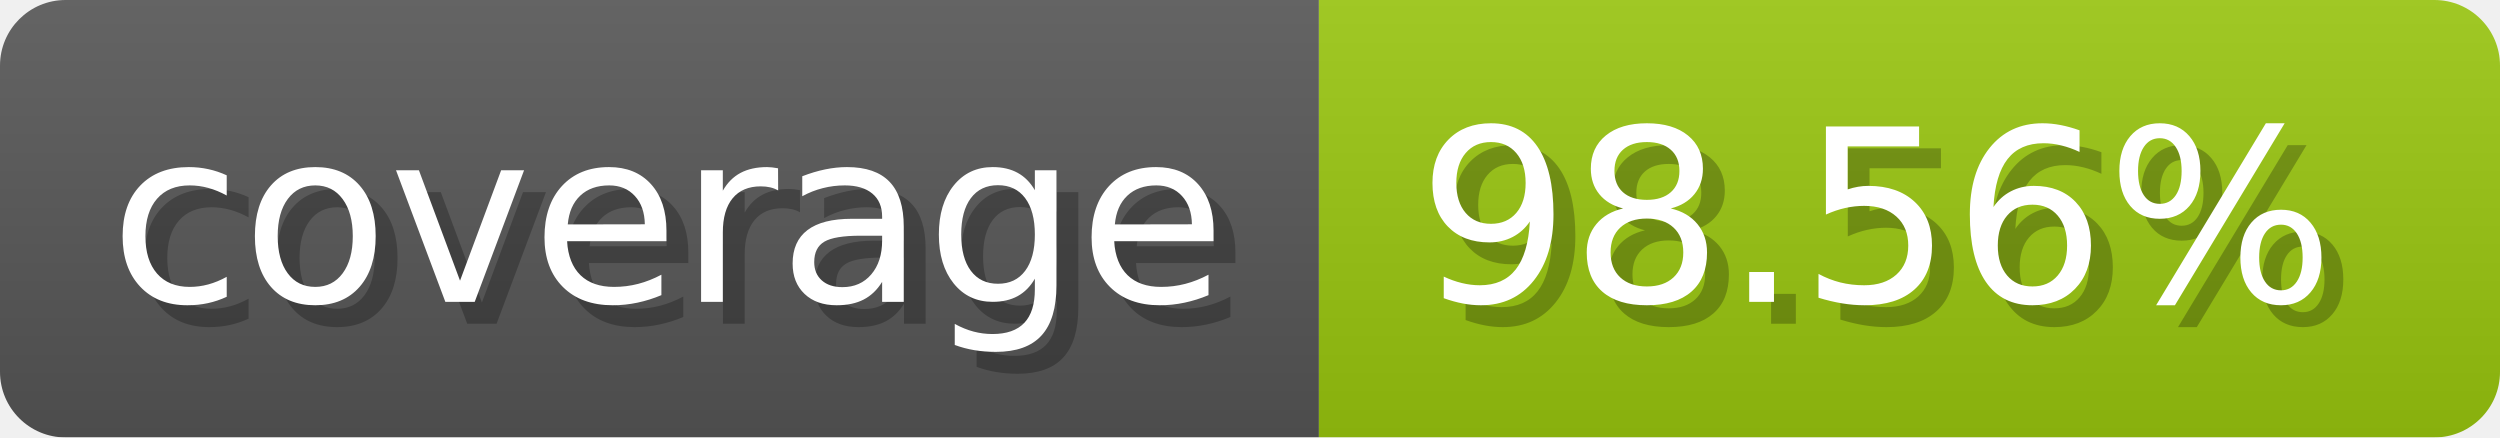
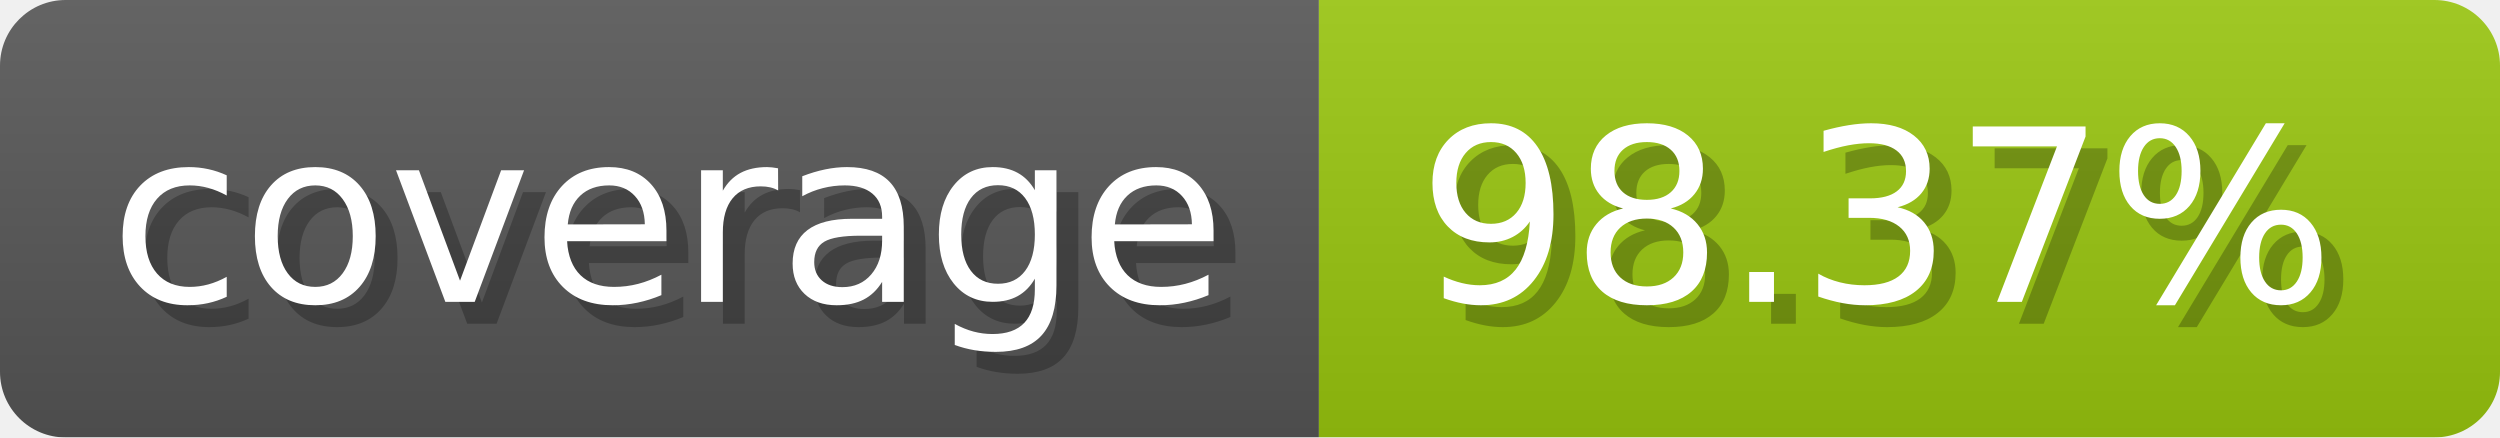
- <svg xmlns="http://www.w3.org/2000/svg" width="114.3" height="20" viewBox="0 0 1143 200" role="img" aria-label="coverage: 98.56%">
-   <linearGradient id="YgSaN" x2="0" y2="100%">
+ <svg xmlns="http://www.w3.org/2000/svg" width="114.3" height="20" viewBox="0 0 1143 200" role="img" aria-label="coverage: 98.37%">
+   <linearGradient id="iIOqm" x2="0" y2="100%">
    <stop offset="0" stop-opacity=".1" stop-color="#EEE" />
    <stop offset="1" stop-opacity=".1" />
  </linearGradient>
-   <mask id="JGelo">
+   <mask id="xaZKY">
    <rect width="1143" height="200" rx="30" fill="#FFF" />
  </mask>
-   <g mask="url(#JGelo)">
+   <g mask="url(#xaZKY)">
    <rect width="603" height="200" fill="#555" />
    <rect width="540" height="200" fill="#97c40f" x="603" />
-     <rect width="1143" height="200" fill="url(#YgSaN)" />
+     <rect width="1143" height="200" fill="url(#iIOqm)" />
  </g>
  <g aria-hidden="true" fill="#fff" text-anchor="start" font-family="Verdana,DejaVu Sans,sans-serif" font-size="110">
    <text x="60" y="148" textLength="503" fill="#000" opacity="0.25">coverage</text>
    <text x="50" y="138" textLength="503">coverage</text>
-     <text x="658" y="148" textLength="440" fill="#000" opacity="0.25">98.56%</text>
-     <text x="648" y="138" textLength="440">98.56%</text>
+     <text x="658" y="148" textLength="440" fill="#000" opacity="0.25">98.37%</text>
+     <text x="648" y="138" textLength="440">98.37%</text>
  </g>
</svg>
